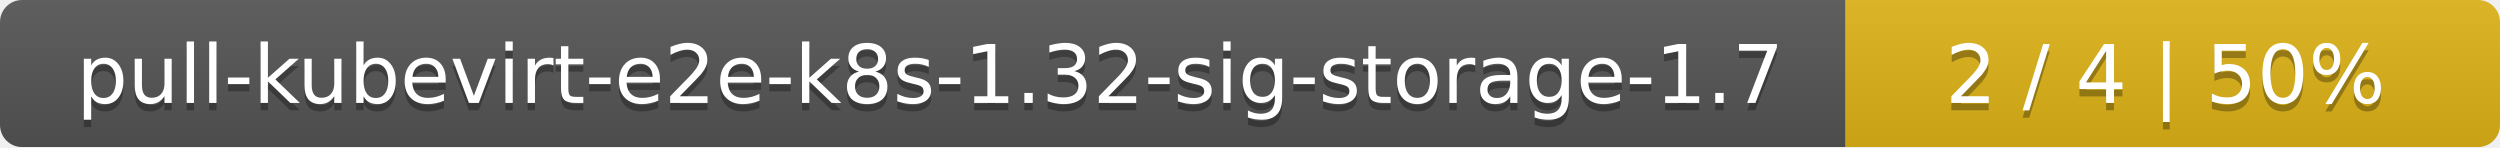
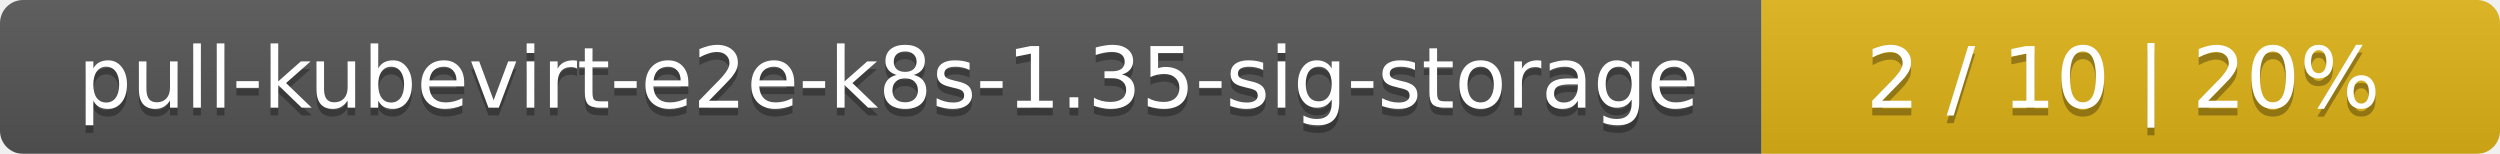
- <svg xmlns="http://www.w3.org/2000/svg" width="340" height="20">
+ <svg xmlns="http://www.w3.org/2000/svg" width="325" height="20">
  <linearGradient id="smooth" x2="0" y2="100%">
    <stop offset="0" stop-color="#bbb" stop-opacity=".1" />
    <stop offset="1" stop-opacity=".1" />
  </linearGradient>
  <mask id="round">
-     <rect width="340" height="20" rx="3" fill="#fff" />
+     <rect width="325" height="20" rx="3" fill="#fff" />
  </mask>
  <g mask="url(#round)">
-     <rect width="251" height="20" fill="#555" />
-     <rect x="251" width="89" height="20" fill="#dfb317" />
-     <rect width="340" height="20" fill="url(#smooth)" />
+     <rect width="229" height="20" fill="#555" />
+     <rect x="229" width="96" height="20" fill="#dfb317" />
+     <rect width="325" height="20" fill="url(#smooth)" />
  </g>
  <g fill="#fff" text-anchor="middle" font-family="DejaVu Sans,Verdana,Geneva,sans-serif" font-size="11">
-     <text x="126.5" y="15" fill="#010101" fill-opacity=".3">pull-kubevirt-e2e-k8s-1.32-sig-storage-1.7</text>
-     <text x="126.5" y="14">pull-kubevirt-e2e-k8s-1.32-sig-storage-1.7</text>
-     <text x="294.5" y="15" fill="#010101" fill-opacity=".3">2 / 4    |    50%</text>
-     <text x="294.5" y="14">2 / 4    |    50%</text>
+     <text x="115.5" y="15" fill="#010101" fill-opacity=".3">pull-kubevirt-e2e-k8s-1.35-sig-storage</text>
+     <text x="115.5" y="14">pull-kubevirt-e2e-k8s-1.35-sig-storage</text>
+     <text x="276" y="15" fill="#010101" fill-opacity=".3">2 / 10    |    20%</text>
+     <text x="276" y="14">2 / 10    |    20%</text>
  </g>
</svg>
